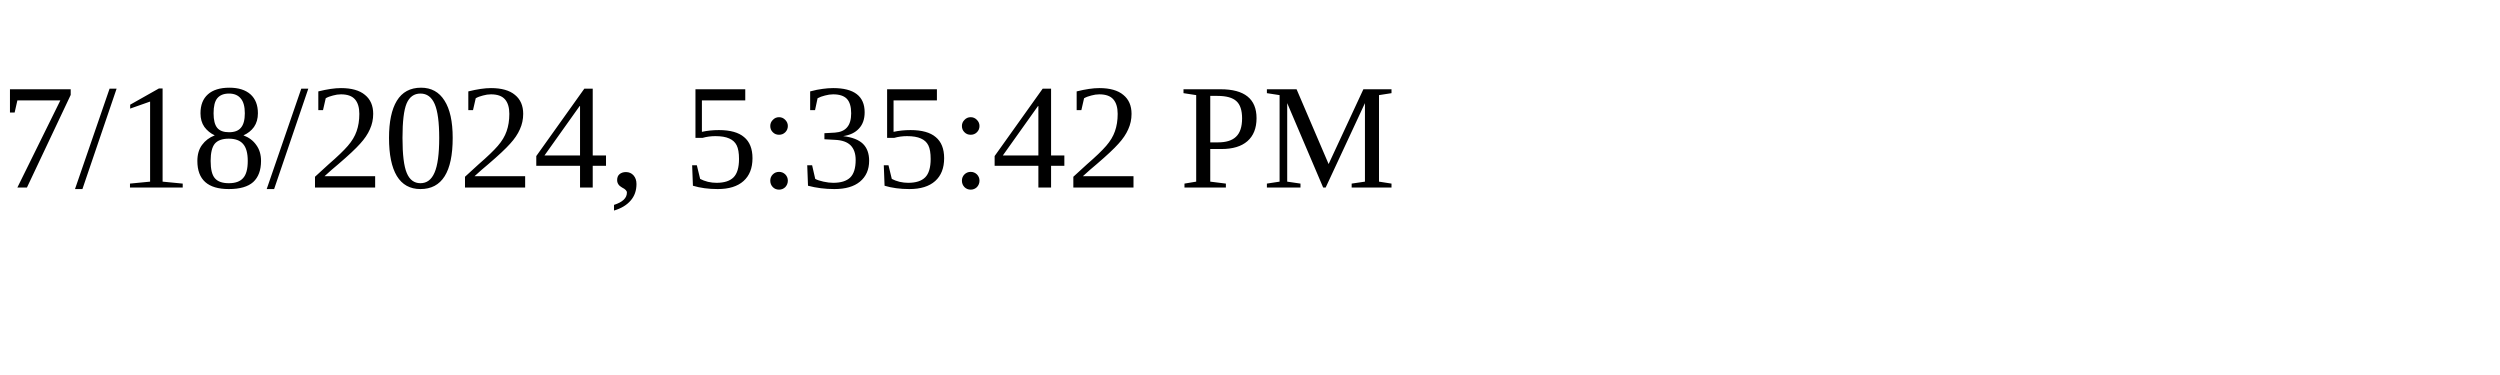
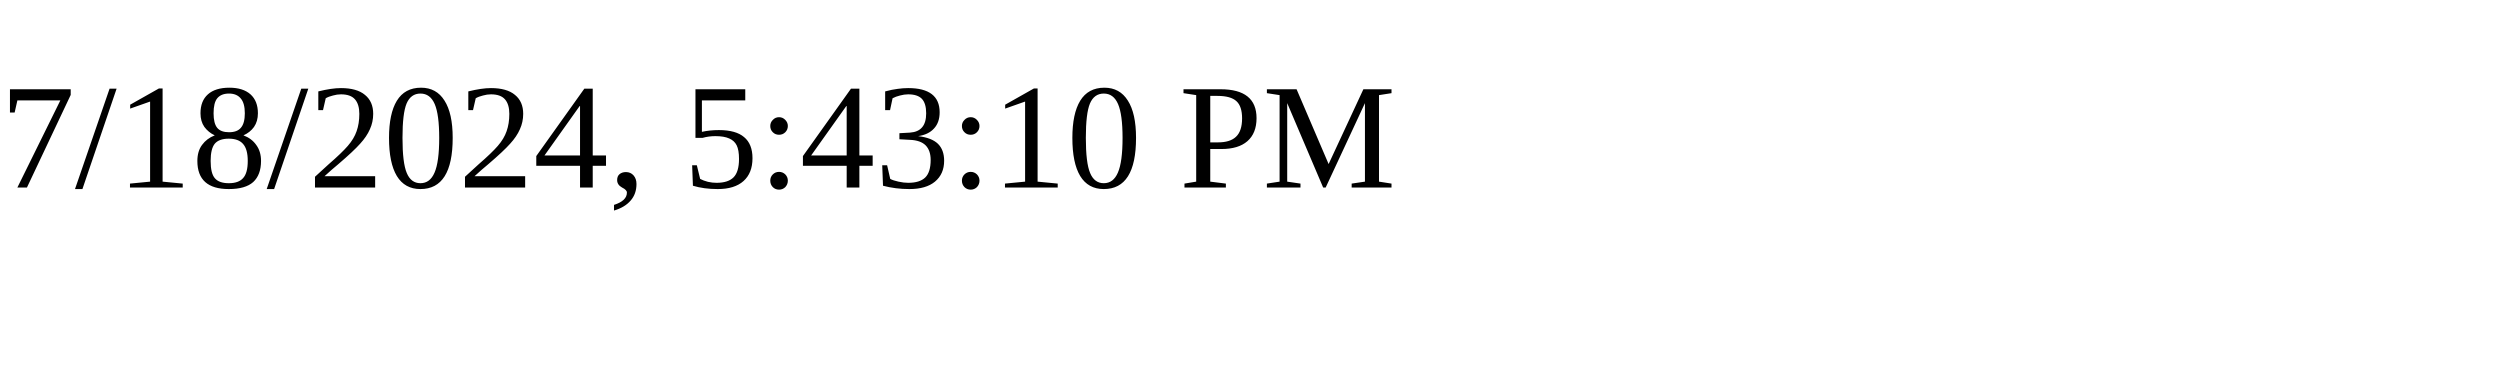
<svg xmlns="http://www.w3.org/2000/svg" height="30" width="200">
-   <text x="0" y="15">7/18/2024, 5:35:42 PM</text>
+   <text x="0" y="15">7/18/2024, 5:43:10 PM</text>
</svg>
